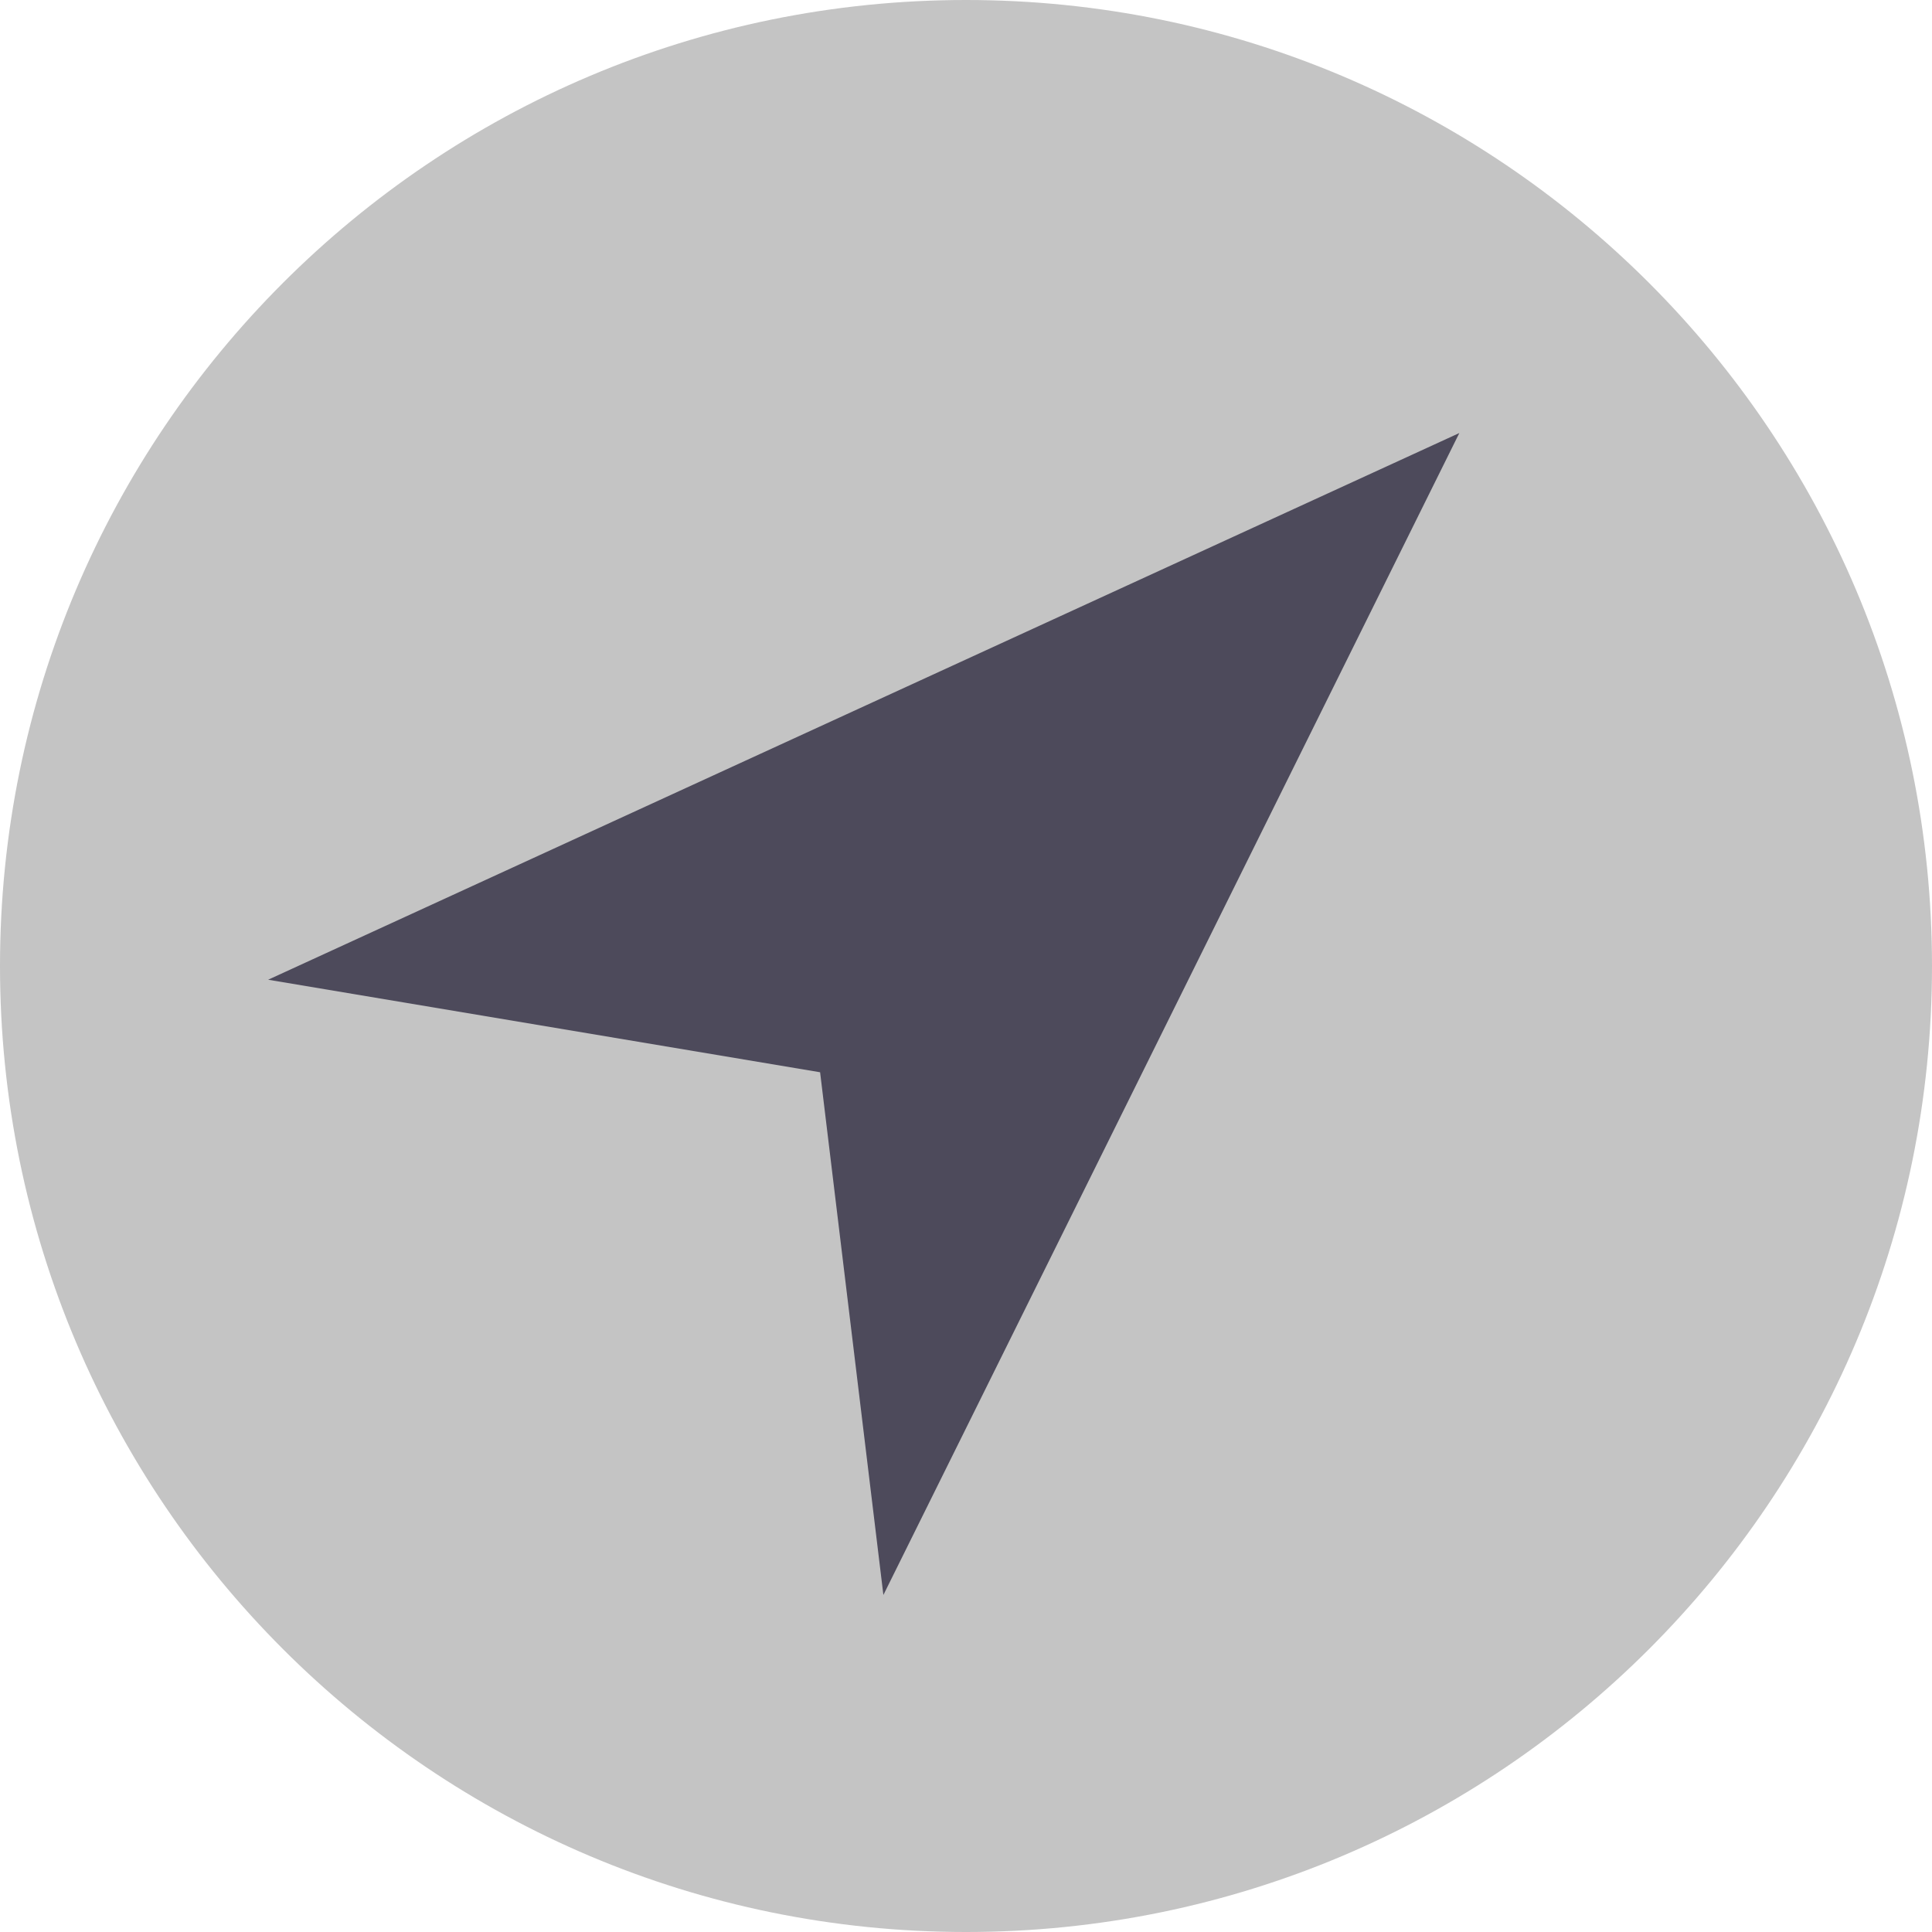
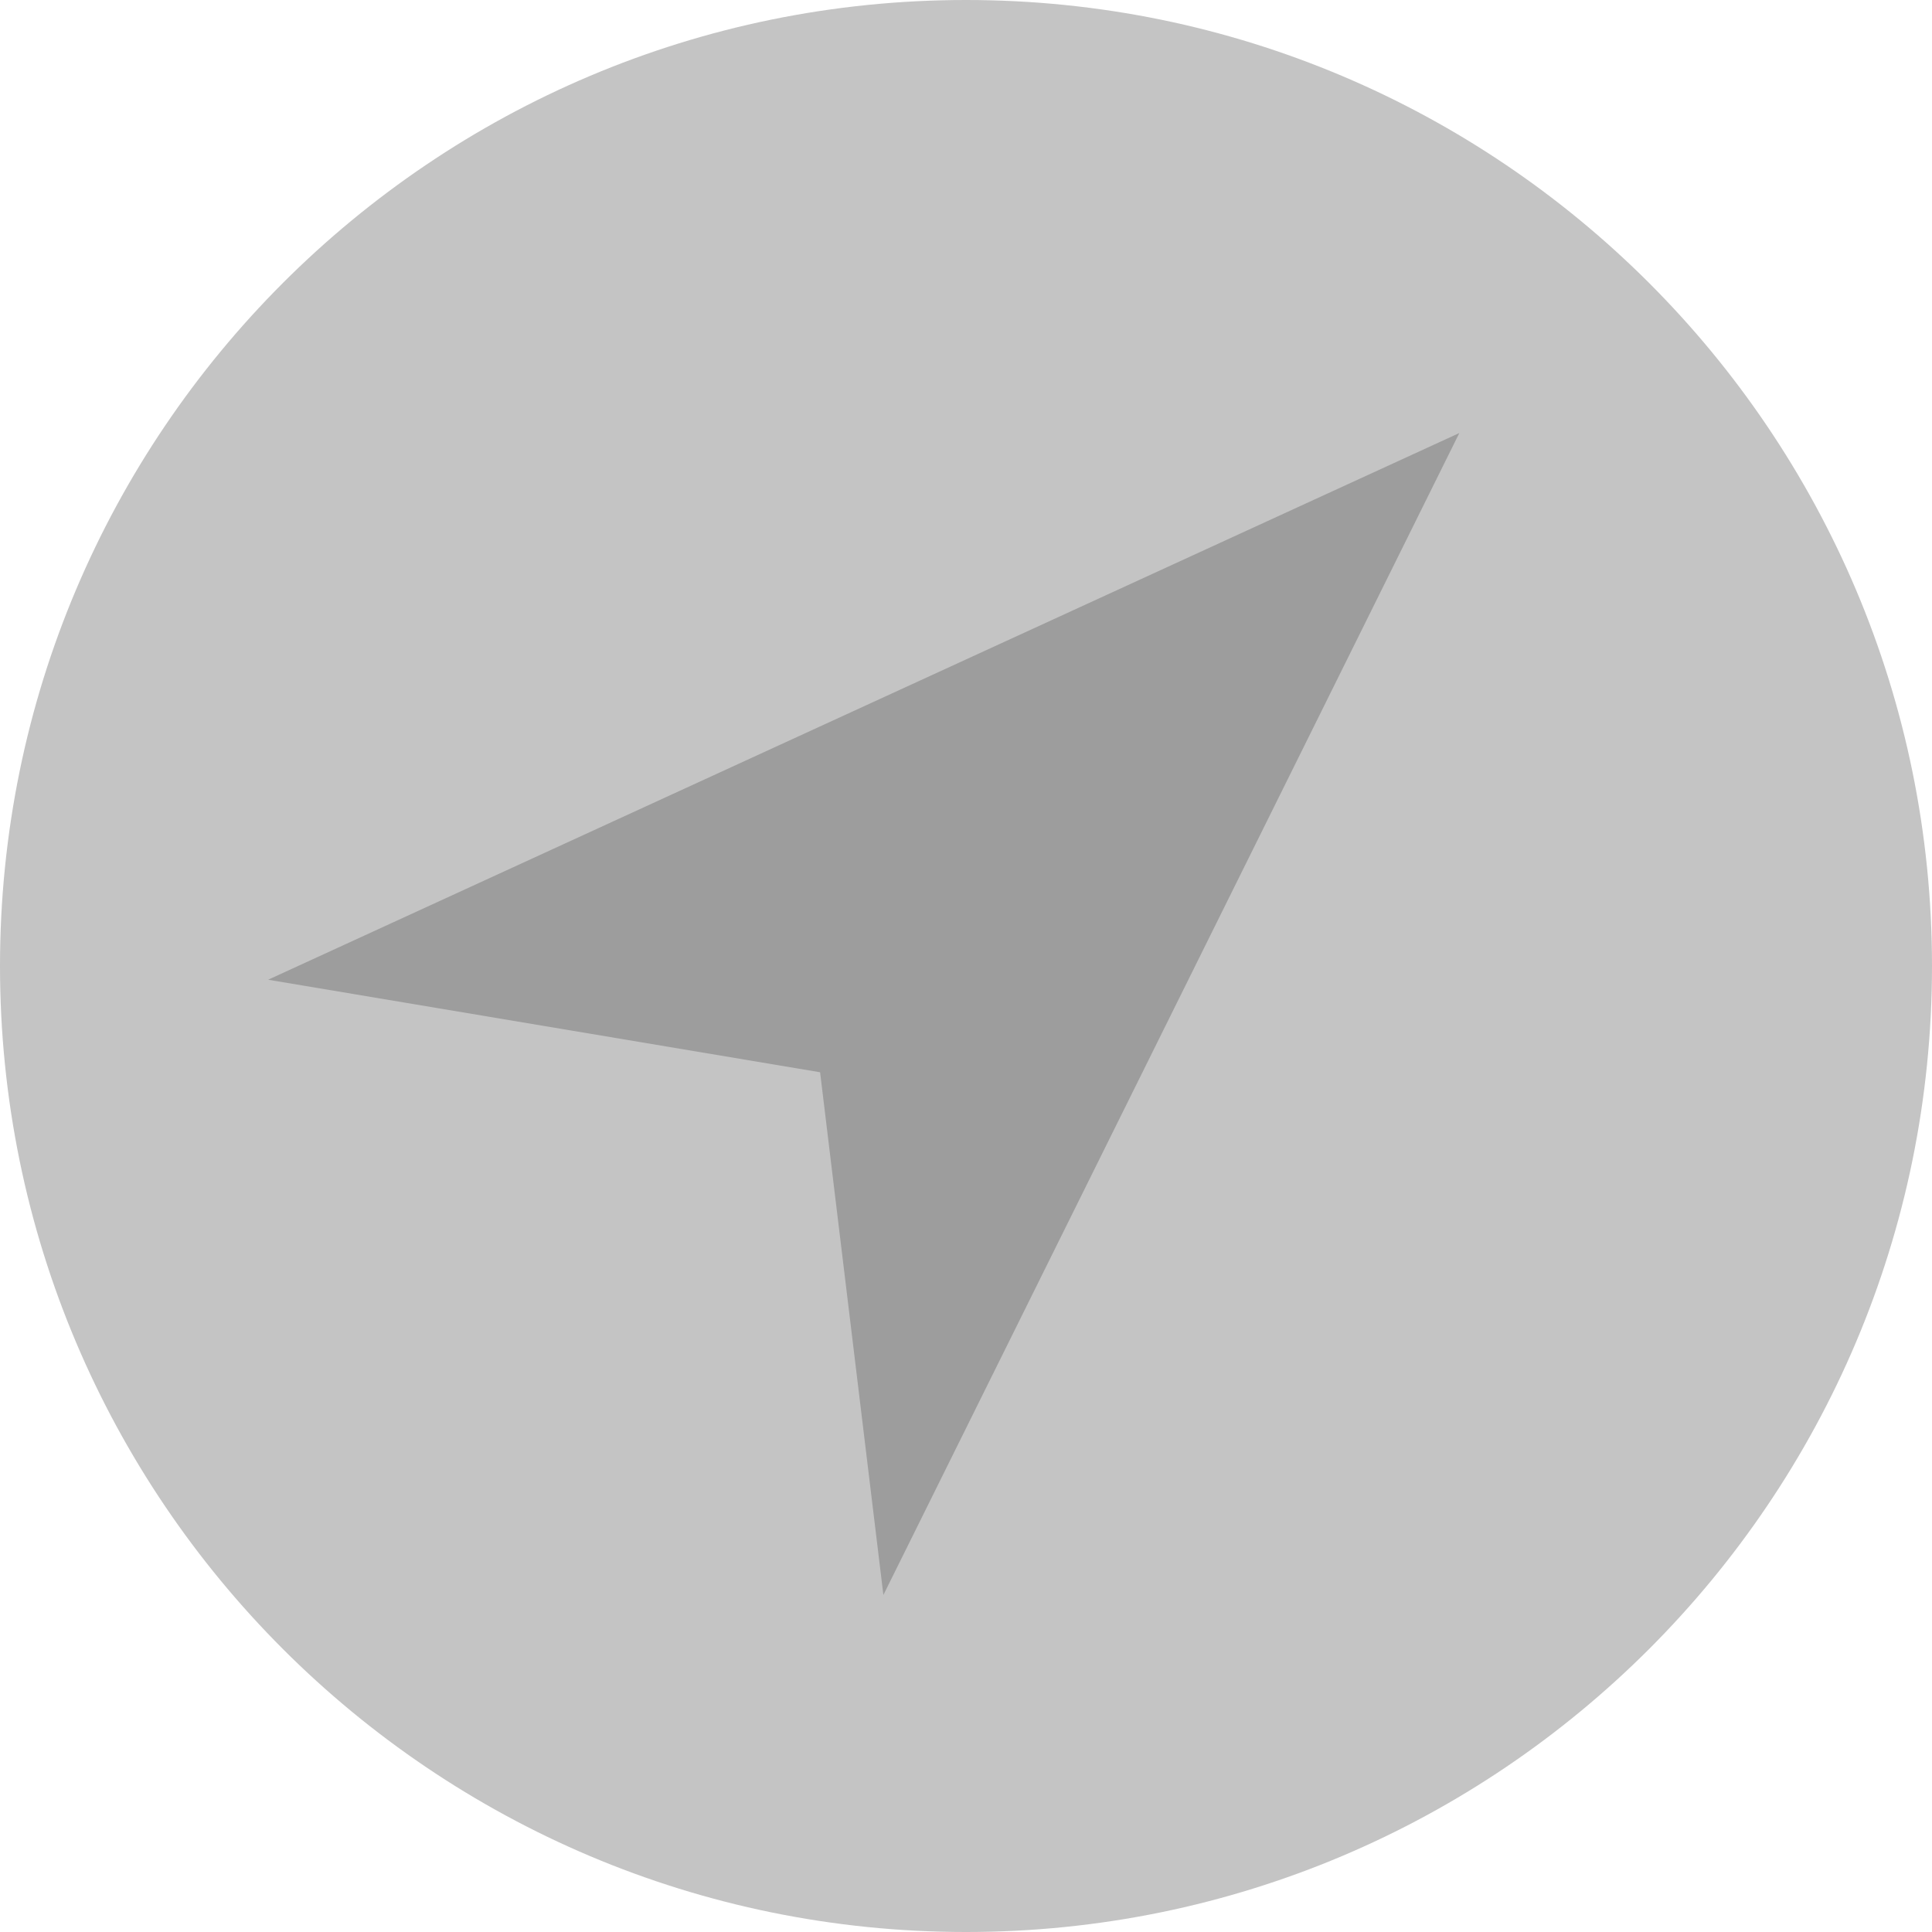
- <svg xmlns="http://www.w3.org/2000/svg" viewBox="0 0 58 58">
-   <circle cx="29" cy="29" r="29" fill="#c4c4c4" />
-   <path d="M24.62 32.19L8.05 29.412 43.81 13 26.52 47.882z" fill="#4d4a5b" />
+ <svg xmlns="http://www.w3.org/2000/svg" viewBox="0 0 58 58" version="1.1" id="svg6">
+   <defs id="defs10" />
+   <circle cx="29" cy="29" r="29" fill="#c4c4c4" id="circle2" />
+   <path d="M24.62 32.19L8.05 29.412 43.81 13 26.52 47.882z" fill="#4d4a5b" id="path4" style="fill:#000000;fill-opacity:0.2" />
</svg>
